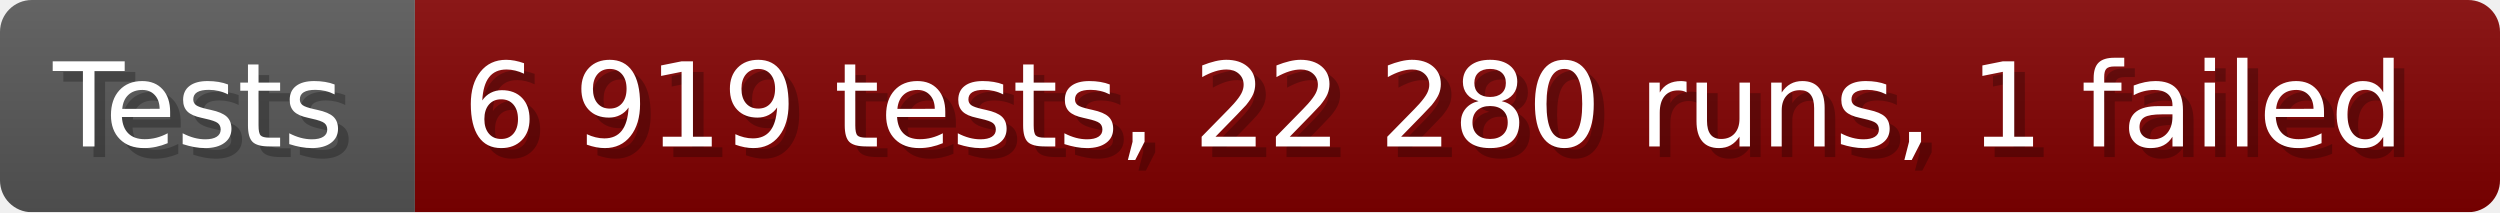
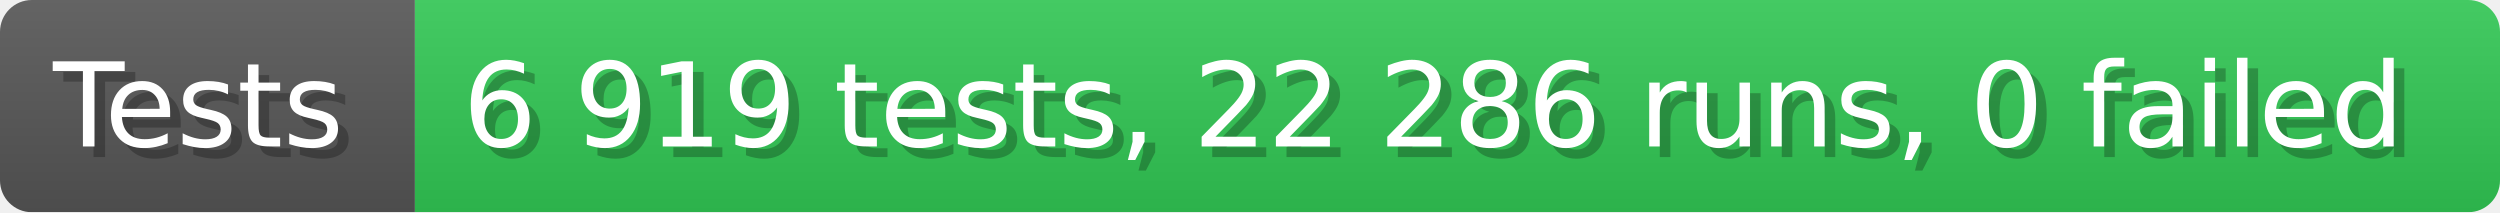
- <svg xmlns="http://www.w3.org/2000/svg" width="235.6" height="20" viewBox="0 0 2356 200" role="img" aria-label="Tests: 6 919 tests, 22 280 runs, 1 failed">
+ <svg xmlns="http://www.w3.org/2000/svg" width="235.6" height="20" viewBox="0 0 2356 200" role="img" aria-label="Tests: 6 919 tests, 22 286 runs, 0 failed">
  <linearGradient id="a" x2="0" y2="100%">
    <stop offset="0" stop-opacity=".1" stop-color="#EEE" />
    <stop offset="1" stop-opacity=".1" />
  </linearGradient>
  <mask id="m">
    <rect width="2356" height="200" rx="30" fill="#FFF" />
  </mask>
  <g mask="url(#m)">
    <rect width="391" height="200" fill="#555" />
-     <rect width="1965" height="200" fill="#800000" x="391" />
+     <rect width="1965" height="200" fill="#31c653" x="391" />
    <rect width="2356" height="200" fill="url(#a)" />
  </g>
  <g aria-hidden="true" fill="#fff" text-anchor="start" font-family="Verdana,DejaVu Sans,sans-serif" font-size="110">
    <text x="60" y="148" textLength="291" fill="#000" opacity="0.25">Tests</text>
    <text x="50" y="138" textLength="291">Tests</text>
-     <text x="446" y="148" textLength="1865" fill="#000" opacity="0.25">6 919 tests, 22 280 runs, 1 failed</text>
-     <text x="436" y="138" textLength="1865">6 919 tests, 22 280 runs, 1 failed</text>
+     <text x="446" y="148" textLength="1865" fill="#000" opacity="0.25">6 919 tests, 22 286 runs, 0 failed</text>
+     <text x="436" y="138" textLength="1865">6 919 tests, 22 286 runs, 0 failed</text>
  </g>
</svg>
